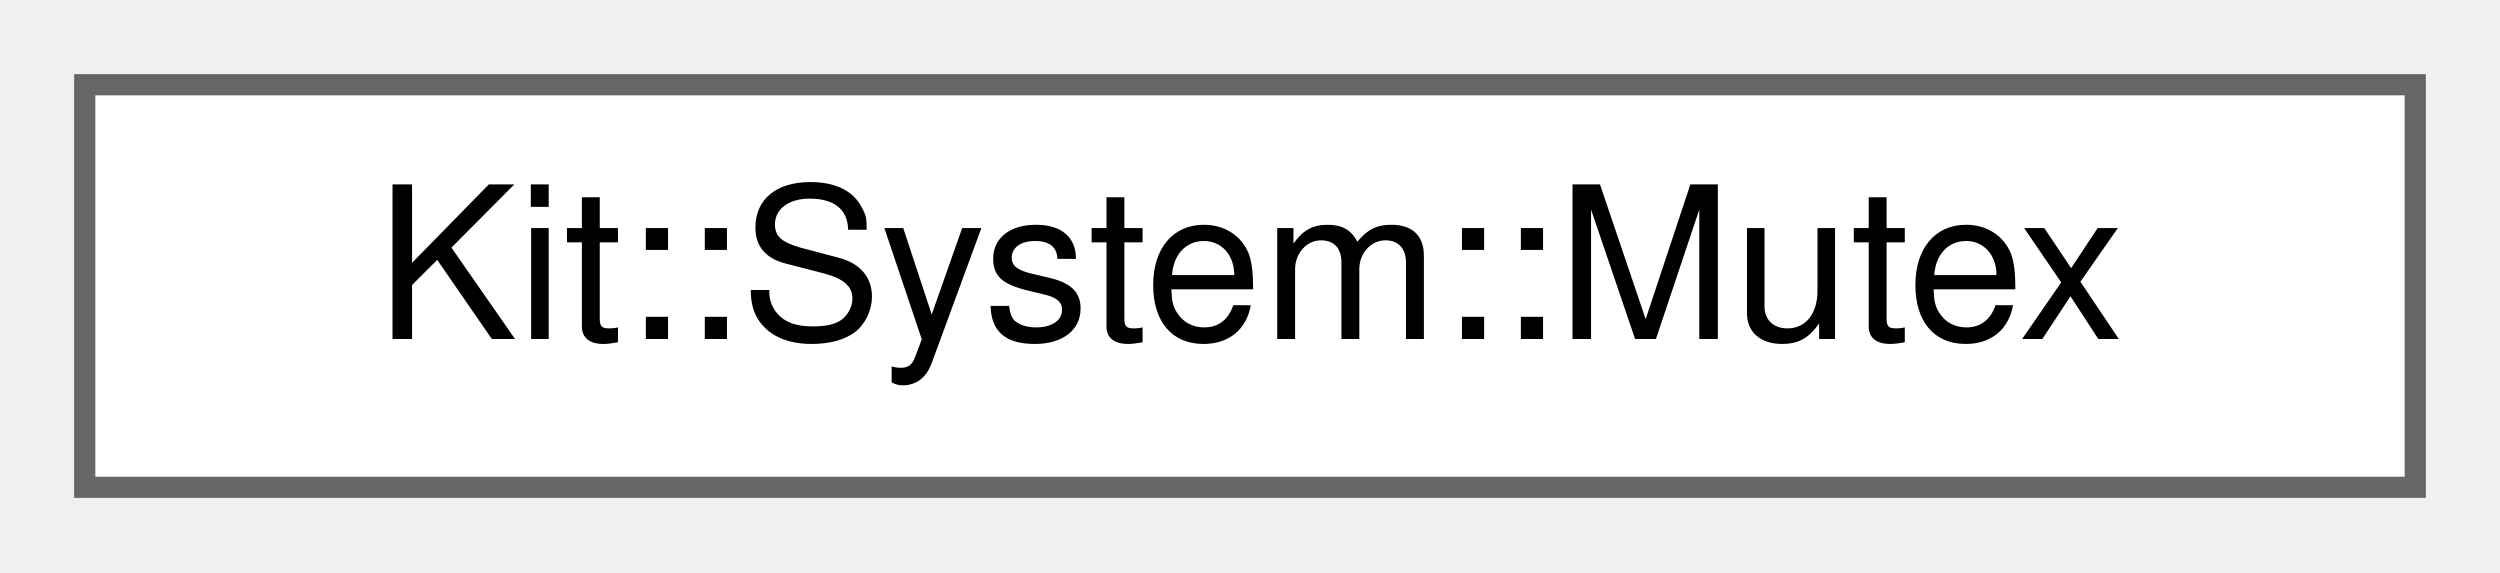
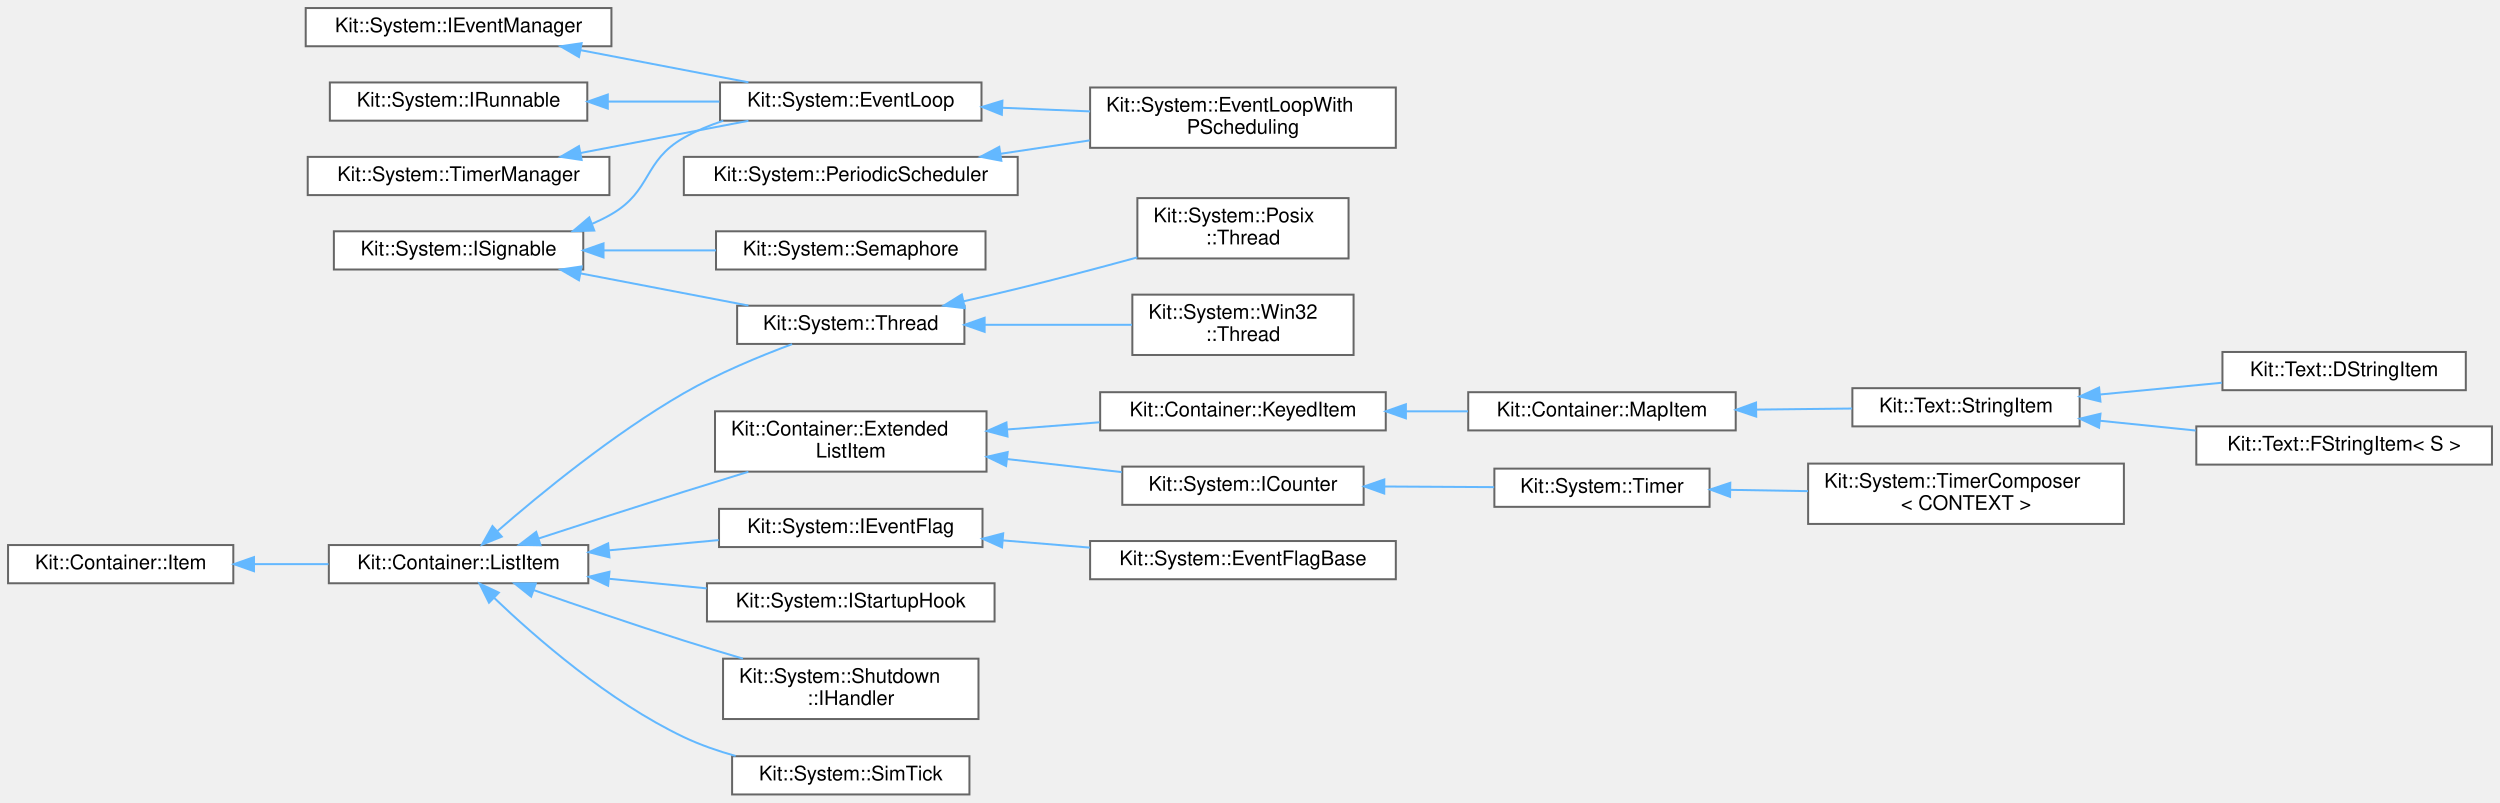
- <svg xmlns="http://www.w3.org/2000/svg" xmlns:xlink="http://www.w3.org/1999/xlink" width="118pt" height="27pt" viewBox="0.00 0.00 118.00 27.00">
-   <g id="graph0" class="graph" transform="scale(1 1) rotate(0) translate(4 23)">
+ <svg xmlns="http://www.w3.org/2000/svg" xmlns:xlink="http://www.w3.org/1999/xlink" width="1243pt" height="399pt" viewBox="0.00 0.00 1243.00 399.00">
+   <g id="graph0" class="graph" transform="scale(1 1) rotate(0) translate(4 395)">
    <g id="Node000000" class="node">
      <g id="a_Node000000">
-         <a xlink:href="class_kit_1_1_system_1_1_mutex.html" target="_top" xlink:title="This concrete mutex class defines the interface for a mutex that has &quot;recursive&quot; semantics.">
-           <polygon fill="white" stroke="#666666" points="110,-19 0,-19 0,0 110,0 110,-19" />
-           <text text-anchor="middle" x="55" y="-7" font-family="Helvetica,sans-Serif" font-size="10.00">Kit::System::Mutex</text>
+         <a xlink:href="class_kit_1_1_system_1_1_i_event_manager.html" target="_top" xlink:title="This abstract class defines the interface to signal a 'Event Flag'.">
+           <polygon fill="white" stroke="#666666" points="300,-391 148,-391 148,-372 300,-372 300,-391" />
+           <text text-anchor="middle" x="224" y="-379" font-family="Helvetica,sans-Serif" font-size="10.00">Kit::System::IEventManager</text>
+         </a>
+       </g>
+     </g>
+     <g id="Node000001" class="node">
+       <g id="a_Node000001">
+         <a xlink:href="class_kit_1_1_system_1_1_event_loop.html" target="_top" xlink:title="This concrete class is a IRunnable object that provides a event driven execution model for a thread.">
+           <polygon fill="white" stroke="#666666" points="484,-354 354,-354 354,-335 484,-335 484,-354" />
+           <text text-anchor="middle" x="419" y="-342" font-family="Helvetica,sans-Serif" font-size="10.00">Kit::System::EventLoop</text>
+         </a>
+       </g>
+     </g>
+     <g id="edge16_Node000000_Node000001" class="edge">
+       <g id="a_edge16_Node000000_Node000001">
+         <a xlink:title=" ">
+           <path fill="none" stroke="#63b8ff" d="M284.72,-370.05C311.47,-364.92 342.65,-358.94 368.13,-354.06" />
+           <polygon fill="#63b8ff" stroke="#63b8ff" points="283.86,-366.65 274.7,-371.97 285.18,-373.53 283.86,-366.65" />
+         </a>
+       </g>
+     </g>
+     <g id="Node000002" class="node">
+       <g id="a_Node000002">
+         <a xlink:href="class_kit_1_1_system_1_1_event_loop_with_p_scheduling.html" target="_top" xlink:title="This class extends the EventLoop class to add periodic scheduling to an event based 'thread'.">
+           <polygon fill="white" stroke="#666666" points="690,-351.5 538,-351.5 538,-321.5 690,-321.5 690,-351.5" />
+           <text text-anchor="start" x="546" y="-339.5" font-family="Helvetica,sans-Serif" font-size="10.00">Kit::System::EventLoopWith</text>
+           <text text-anchor="middle" x="614" y="-328.5" font-family="Helvetica,sans-Serif" font-size="10.00">PScheduling</text>
+         </a>
+       </g>
+     </g>
+     <g id="edge17_Node000001_Node000002" class="edge">
+       <g id="a_edge17_Node000001_Node000002">
+         <a xlink:title=" ">
+           <path fill="none" stroke="#63b8ff" d="M494.51,-341.41C508.77,-340.82 523.71,-340.2 537.99,-339.61" />
+           <polygon fill="#63b8ff" stroke="#63b8ff" points="494.11,-337.92 484.27,-341.84 494.4,-344.92 494.11,-337.92" />
+         </a>
+       </g>
+     </g>
+     <g id="Node000004" class="node">
+       <g id="a_Node000004">
+         <a xlink:href="class_kit_1_1_system_1_1_i_runnable.html" target="_top" xlink:title="This mostly an abstract class defines the interface for an object that is &quot;executed&quot; when a Thread ob...">
+           <polygon fill="white" stroke="#666666" points="288,-354 160,-354 160,-335 288,-335 288,-354" />
+           <text text-anchor="middle" x="224" y="-342" font-family="Helvetica,sans-Serif" font-size="10.00">Kit::System::IRunnable</text>
+         </a>
+       </g>
+     </g>
+     <g id="edge18_Node000004_Node000001" class="edge">
+       <g id="a_edge18_Node000004_Node000001">
+         <a xlink:title=" ">
+           <path fill="none" stroke="#63b8ff" d="M298.2,-344.5C316.45,-344.5 335.88,-344.5 353.67,-344.5" />
+           <polygon fill="#63b8ff" stroke="#63b8ff" points="298.2,-341 288.2,-344.5 298.2,-348 298.2,-341" />
+         </a>
+       </g>
+     </g>
+     <g id="Node000005" class="node">
+       <g id="a_Node000005">
+         <a xlink:href="class_kit_1_1_system_1_1_i_signable.html" target="_top" xlink:title="This abstract class defines the interface by which a client can cause an object that is waiting-on-a-...">
+           <polygon fill="white" stroke="#666666" points="286,-280 162,-280 162,-261 286,-261 286,-280" />
+           <text text-anchor="middle" x="224" y="-268" font-family="Helvetica,sans-Serif" font-size="10.00">Kit::System::ISignable</text>
+         </a>
+       </g>
+     </g>
+     <g id="edge19_Node000005_Node000001" class="edge">
+       <g id="a_edge19_Node000005_Node000001">
+         <a xlink:title=" ">
+           <path fill="none" stroke="#63b8ff" d="M290.42,-283.71C293.74,-285.15 296.95,-286.74 300,-288.5 320.14,-300.14 315.74,-315.06 336,-326.5 342.09,-329.94 348.78,-332.72 355.63,-334.98" />
+           <polygon fill="#63b8ff" stroke="#63b8ff" points="291.47,-280.37 280.88,-280.07 288.97,-286.91 291.47,-280.37" />
+         </a>
+       </g>
+     </g>
+     <g id="Node000006" class="node">
+       <g id="a_Node000006">
+         <a xlink:href="class_kit_1_1_system_1_1_semaphore.html" target="_top" xlink:title="This semaphore concrete class defines the interface for a Counting Semaphore.">
+           <polygon fill="white" stroke="#666666" points="486,-280 352,-280 352,-261 486,-261 486,-280" />
+           <text text-anchor="middle" x="419" y="-268" font-family="Helvetica,sans-Serif" font-size="10.00">Kit::System::Semaphore</text>
+         </a>
+       </g>
+     </g>
+     <g id="edge20_Node000005_Node000006" class="edge">
+       <g id="a_edge20_Node000005_Node000006">
+         <a xlink:title=" ">
+           <path fill="none" stroke="#63b8ff" d="M296.07,-270.5C314.36,-270.5 333.96,-270.5 351.99,-270.5" />
+           <polygon fill="#63b8ff" stroke="#63b8ff" points="296.07,-267 286.07,-270.5 296.07,-274 296.07,-267" />
+         </a>
+       </g>
+     </g>
+     <g id="Node000007" class="node">
+       <g id="a_Node000007">
+         <a xlink:href="class_kit_1_1_system_1_1_thread.html" target="_top" xlink:title="This mostly abstract class defines the operations that can be performed on a thread.">
+           <polygon fill="white" stroke="#666666" points="475.5,-243 362.5,-243 362.5,-224 475.5,-224 475.5,-243" />
+           <text text-anchor="middle" x="419" y="-231" font-family="Helvetica,sans-Serif" font-size="10.00">Kit::System::Thread</text>
+         </a>
+       </g>
+     </g>
+     <g id="edge21_Node000005_Node000007" class="edge">
+       <g id="a_edge21_Node000005_Node000007">
+         <a xlink:title=" ">
+           <path fill="none" stroke="#63b8ff" d="M284.72,-259.05C311.47,-253.92 342.65,-247.94 368.13,-243.06" />
+           <polygon fill="#63b8ff" stroke="#63b8ff" points="283.86,-255.65 274.7,-260.97 285.18,-262.53 283.86,-255.65" />
+         </a>
+       </g>
+     </g>
+     <g id="Node000008" class="node">
+       <g id="a_Node000008">
+         <a xlink:href="class_kit_1_1_system_1_1_posix_1_1_thread.html" target="_top" xlink:title="This concrete class implements a Thread object using Posix threads.">
+           <polygon fill="white" stroke="#666666" points="666.5,-296.5 561.5,-296.5 561.5,-266.5 666.5,-266.5 666.5,-296.5" />
+           <text text-anchor="start" x="569.5" y="-284.5" font-family="Helvetica,sans-Serif" font-size="10.00">Kit::System::Posix</text>
+           <text text-anchor="middle" x="614" y="-273.5" font-family="Helvetica,sans-Serif" font-size="10.00">::Thread</text>
+         </a>
+       </g>
+     </g>
+     <g id="edge22_Node000007_Node000008" class="edge">
+       <g id="a_edge22_Node000007_Node000008">
+         <a xlink:title=" ">
+           <path fill="none" stroke="#63b8ff" d="M475.21,-245.24C484.18,-247.26 493.36,-249.39 502,-251.5 521.49,-256.27 542.78,-261.92 561.46,-267.02" />
+           <polygon fill="#63b8ff" stroke="#63b8ff" points="475.72,-241.77 465.2,-243.02 474.21,-248.6 475.72,-241.77" />
+         </a>
+       </g>
+     </g>
+     <g id="Node000009" class="node">
+       <g id="a_Node000009">
+         <a xlink:href="class_kit_1_1_system_1_1_win32_1_1_thread.html" target="_top" xlink:title="This concrete class implements a Thread object using Win32 threads.">
+           <polygon fill="white" stroke="#666666" points="669,-248.5 559,-248.5 559,-218.5 669,-218.5 669,-248.5" />
+           <text text-anchor="start" x="567" y="-236.5" font-family="Helvetica,sans-Serif" font-size="10.00">Kit::System::Win32</text>
+           <text text-anchor="middle" x="614" y="-225.5" font-family="Helvetica,sans-Serif" font-size="10.00">::Thread</text>
+         </a>
+       </g>
+     </g>
+     <g id="edge23_Node000007_Node000009" class="edge">
+       <g id="a_edge23_Node000007_Node000009">
+         <a xlink:title=" ">
+           <path fill="none" stroke="#63b8ff" d="M485.59,-233.5C509.43,-233.5 536.08,-233.5 558.83,-233.5" />
+           <polygon fill="#63b8ff" stroke="#63b8ff" points="485.56,-230 475.56,-233.5 485.56,-237 485.56,-230" />
+         </a>
+       </g>
+     </g>
+     <g id="Node000025" class="node">
+       <g id="a_Node000025">
+         <a xlink:href="class_kit_1_1_container_1_1_item.html" target="_top" xlink:title="This class is used by the Intrusive Container classes to enforce the semantic and item/element can be...">
+           <polygon fill="white" stroke="#666666" points="112,-124 0,-124 0,-105 112,-105 112,-124" />
+           <text text-anchor="middle" x="56" y="-112" font-family="Helvetica,sans-Serif" font-size="10.00">Kit::Container::Item</text>
+         </a>
+       </g>
+     </g>
+     <g id="Node000010" class="node">
+       <g id="a_Node000010">
+         <a xlink:href="class_kit_1_1_container_1_1_list_item.html" target="_top" xlink:title="This class is used by the Container classes to implement a various types of linked lists containers.">
+           <polygon fill="white" stroke="#666666" points="288.5,-124 159.5,-124 159.5,-105 288.5,-105 288.5,-124" />
+           <text text-anchor="middle" x="224" y="-112" font-family="Helvetica,sans-Serif" font-size="10.00">Kit::Container::ListItem</text>
+         </a>
+       </g>
+     </g>
+     <g id="edge24_Node000025_Node000010" class="edge">
+       <g id="a_edge24_Node000025_Node000010">
+         <a xlink:title=" ">
+           <path fill="none" stroke="#63b8ff" d="M122.35,-114.5C134.53,-114.5 147.23,-114.5 159.35,-114.5" />
+           <polygon fill="#63b8ff" stroke="#63b8ff" points="122.28,-111 112.28,-114.5 122.28,-118 122.28,-111" />
+         </a>
+       </g>
+     </g>
+     <g id="edge39_Node000010_Node000007" class="edge">
+       <g id="a_edge39_Node000010_Node000007">
+         <a xlink:title=" ">
+           <path fill="none" stroke="#63b8ff" d="M243.25,-130.88C264.42,-149.3 300.92,-179.26 336,-199.5 353.09,-209.36 373.59,-217.86 389.82,-223.89" />
+           <polygon fill="#63b8ff" stroke="#63b8ff" points="245.48,-128.19 235.66,-124.21 240.86,-133.44 245.48,-128.19" />
+         </a>
+       </g>
+     </g>
+     <g id="Node000011" class="node">
+       <g id="a_Node000011">
+         <a xlink:href="class_kit_1_1_container_1_1_extended_list_item.html" target="_top" xlink:title="This class is used by the Container classes to implement a various types of DOUBLY linked containers.">
+           <polygon fill="white" stroke="#666666" points="486.5,-190.5 351.5,-190.5 351.5,-160.5 486.5,-160.5 486.5,-190.5" />
+           <text text-anchor="start" x="359.5" y="-178.5" font-family="Helvetica,sans-Serif" font-size="10.00">Kit::Container::Extended</text>
+           <text text-anchor="middle" x="419" y="-167.5" font-family="Helvetica,sans-Serif" font-size="10.00">ListItem</text>
+         </a>
+       </g>
+     </g>
+     <g id="edge25_Node000010_Node000011" class="edge">
+       <g id="a_edge25_Node000010_Node000011">
+         <a xlink:title=" ">
+           <path fill="none" stroke="#63b8ff" d="M263.83,-127.28C285.11,-134.24 311.98,-142.94 336,-150.5 346.36,-153.76 357.48,-157.19 368.09,-160.44" />
+           <polygon fill="#63b8ff" stroke="#63b8ff" points="264.76,-123.9 254.17,-124.12 262.58,-130.55 264.76,-123.9" />
+         </a>
+       </g>
+     </g>
+     <g id="Node000020" class="node">
+       <g id="a_Node000020">
+         <a xlink:href="class_kit_1_1_system_1_1_i_event_flag.html" target="_top" xlink:title="This abstract class defines the call-back interface when an Event Flag has signaled.">
+           <polygon fill="white" stroke="#666666" points="484.5,-142 353.5,-142 353.5,-123 484.5,-123 484.5,-142" />
+           <text text-anchor="middle" x="419" y="-130" font-family="Helvetica,sans-Serif" font-size="10.00">Kit::System::IEventFlag</text>
+         </a>
+       </g>
+     </g>
+     <g id="edge34_Node000010_Node000020" class="edge">
+       <g id="a_edge34_Node000010_Node000020">
+         <a xlink:title=" ">
+           <path fill="none" stroke="#63b8ff" d="M298.86,-121.39C316.81,-123.06 335.86,-124.84 353.35,-126.47" />
+           <polygon fill="#63b8ff" stroke="#63b8ff" points="299.01,-117.89 288.73,-120.44 298.36,-124.86 299.01,-117.89" />
+         </a>
+       </g>
+     </g>
+     <g id="Node000022" class="node">
+       <g id="a_Node000022">
+         <a xlink:href="class_kit_1_1_system_1_1_i_startup_hook.html" target="_top" xlink:title="This class defines a start-up handler/hook that allows a KIT Library sub-system to register to be cal...">
+           <polygon fill="white" stroke="#666666" points="490.5,-105 347.5,-105 347.5,-86 490.5,-86 490.5,-105" />
+           <text text-anchor="middle" x="419" y="-93" font-family="Helvetica,sans-Serif" font-size="10.00">Kit::System::IStartupHook</text>
+         </a>
+       </g>
+     </g>
+     <g id="edge36_Node000010_Node000022" class="edge">
+       <g id="a_edge36_Node000010_Node000022">
+         <a xlink:title=" ">
+           <path fill="none" stroke="#63b8ff" d="M299.01,-107.21C314.88,-105.65 331.61,-104.01 347.34,-102.46" />
+           <polygon fill="#63b8ff" stroke="#63b8ff" points="298.34,-103.76 288.73,-108.23 299.03,-110.73 298.34,-103.76" />
+         </a>
+       </g>
+     </g>
+     <g id="Node000023" class="node">
+       <g id="a_Node000023">
+         <a xlink:href="class_kit_1_1_system_1_1_shutdown_1_1_i_handler.html" target="_top" xlink:title="This call defines the callback interface that is used when the application is shutdown.">
+           <polygon fill="white" stroke="#666666" points="482.5,-67.5 355.5,-67.5 355.5,-37.5 482.5,-37.5 482.5,-67.5" />
+           <text text-anchor="start" x="363.5" y="-55.5" font-family="Helvetica,sans-Serif" font-size="10.00">Kit::System::Shutdown</text>
+           <text text-anchor="middle" x="419" y="-44.5" font-family="Helvetica,sans-Serif" font-size="10.00">::IHandler</text>
+         </a>
+       </g>
+     </g>
+     <g id="edge37_Node000010_Node000023" class="edge">
+       <g id="a_edge37_Node000010_Node000023">
+         <a xlink:title=" ">
+           <path fill="none" stroke="#63b8ff" d="M261.25,-101.63C282.87,-94.07 310.91,-84.46 336,-76.5 345.47,-73.49 355.6,-70.42 365.4,-67.51" />
+           <polygon fill="#63b8ff" stroke="#63b8ff" points="260.08,-98.33 251.8,-104.94 262.4,-104.93 260.08,-98.33" />
+         </a>
+       </g>
+     </g>
+     <g id="Node000024" class="node">
+       <g id="a_Node000024">
+         <a xlink:href="class_kit_1_1_system_1_1_sim_tick.html" target="_top" xlink:title="This class define the interface to provide a simulates system tick (in milliseconds) to the applicati...">
+           <polygon fill="white" stroke="#666666" points="478,-19 360,-19 360,0 478,0 478,-19" />
+           <text text-anchor="middle" x="419" y="-7" font-family="Helvetica,sans-Serif" font-size="10.00">Kit::System::SimTick</text>
+         </a>
+       </g>
+     </g>
+     <g id="edge38_Node000010_Node000024" class="edge">
+       <g id="a_edge38_Node000010_Node000024">
+         <a xlink:title=" ">
+           <path fill="none" stroke="#63b8ff" d="M241.67,-97.75C262.12,-78.18 298.68,-46.23 336,-28.5 344.05,-24.68 352.92,-21.59 361.76,-19.12" />
+           <polygon fill="#63b8ff" stroke="#63b8ff" points="239.13,-95.34 234.42,-104.83 244.02,-100.35 239.13,-95.34" />
+         </a>
+       </g>
+     </g>
+     <g id="Node000012" class="node">
+       <g id="a_Node000012">
+         <a xlink:href="class_kit_1_1_container_1_1_keyed_item.html" target="_top" xlink:title="This abstract class represents a item that can be used with containers that have a concept of Key-Val...">
+           <polygon fill="white" stroke="#666666" points="685,-200 543,-200 543,-181 685,-181 685,-200" />
+           <text text-anchor="middle" x="614" y="-188" font-family="Helvetica,sans-Serif" font-size="10.00">Kit::Container::KeyedItem</text>
+         </a>
+       </g>
+     </g>
+     <g id="edge26_Node000011_Node000012" class="edge">
+       <g id="a_edge26_Node000011_Node000012">
+         <a xlink:title=" ">
+           <path fill="none" stroke="#63b8ff" d="M497.01,-181.49C512.09,-182.66 527.84,-183.88 542.69,-185.04" />
+           <polygon fill="#63b8ff" stroke="#63b8ff" points="496.93,-177.97 486.69,-180.68 496.39,-184.95 496.93,-177.97" />
+         </a>
+       </g>
+     </g>
+     <g id="Node000017" class="node">
+       <g id="a_Node000017">
+         <a xlink:href="class_kit_1_1_system_1_1_i_counter.html" target="_top" xlink:title="This abstract class defines the call-back interface for a Counter object.">
+           <polygon fill="white" stroke="#666666" points="674,-163 554,-163 554,-144 674,-144 674,-163" />
+           <text text-anchor="middle" x="614" y="-151" font-family="Helvetica,sans-Serif" font-size="10.00">Kit::System::ICounter</text>
+         </a>
+       </g>
+     </g>
+     <g id="edge31_Node000011_Node000017" class="edge">
+       <g id="a_edge31_Node000011_Node000017">
+         <a xlink:title=" ">
+           <path fill="none" stroke="#63b8ff" d="M496.79,-166.75C515.74,-164.59 535.75,-162.31 553.73,-160.26" />
+           <polygon fill="#63b8ff" stroke="#63b8ff" points="496.23,-163.29 486.69,-167.9 497.02,-170.24 496.23,-163.29" />
+         </a>
+       </g>
+     </g>
+     <g id="Node000013" class="node">
+       <g id="a_Node000013">
+         <a xlink:href="class_kit_1_1_container_1_1_map_item.html" target="_top" xlink:title="This abstract class represents a item that can be contained in an Map (aka a sorted list implemented ...">
+           <polygon fill="white" stroke="#666666" points="859,-200 726,-200 726,-181 859,-181 859,-200" />
+           <text text-anchor="middle" x="792.5" y="-188" font-family="Helvetica,sans-Serif" font-size="10.00">Kit::Container::MapItem</text>
+         </a>
+       </g>
+     </g>
+     <g id="edge27_Node000012_Node000013" class="edge">
+       <g id="a_edge27_Node000012_Node000013">
+         <a xlink:title=" ">
+           <path fill="none" stroke="#63b8ff" d="M695.21,-190.5C705.47,-190.5 715.89,-190.5 725.88,-190.5" />
+           <polygon fill="#63b8ff" stroke="#63b8ff" points="695.01,-187 685.01,-190.5 695.01,-194 695.01,-187" />
+         </a>
+       </g>
+     </g>
+     <g id="Node000014" class="node">
+       <g id="a_Node000014">
+         <a xlink:href="class_kit_1_1_text_1_1_string_item.html" target="_top" xlink:title="This partially concrete provides a wrapper class that allows a IString object to be stored directly i...">
+           <polygon fill="white" stroke="#666666" points="1030,-202 917,-202 917,-183 1030,-183 1030,-202" />
+           <text text-anchor="middle" x="973.5" y="-190" font-family="Helvetica,sans-Serif" font-size="10.00">Kit::Text::StringItem</text>
+         </a>
+       </g>
+     </g>
+     <g id="edge28_Node000013_Node000014" class="edge">
+       <g id="a_edge28_Node000013_Node000014">
+         <a xlink:title=" ">
+           <path fill="none" stroke="#63b8ff" d="M869.48,-191.35C885.39,-191.53 901.88,-191.71 916.88,-191.88" />
+           <polygon fill="#63b8ff" stroke="#63b8ff" points="869.18,-187.85 859.14,-191.23 869.1,-194.84 869.18,-187.85" />
+         </a>
+       </g>
+     </g>
+     <g id="Node000015" class="node">
+       <g id="a_Node000015">
+         <a xlink:href="class_kit_1_1_text_1_1_d_string_item.html" target="_top" xlink:title="This concrete class implements the StringItem class for a 'String' using a 'DString' as the internal ...">
+           <polygon fill="white" stroke="#666666" points="1222,-220 1101,-220 1101,-201 1222,-201 1222,-220" />
+           <text text-anchor="middle" x="1161.5" y="-208" font-family="Helvetica,sans-Serif" font-size="10.00">Kit::Text::DStringItem</text>
+         </a>
+       </g>
+     </g>
+     <g id="edge29_Node000014_Node000015" class="edge">
+       <g id="a_edge29_Node000014_Node000015">
+         <a xlink:title=" ">
+           <path fill="none" stroke="#63b8ff" d="M1040.18,-198.86C1059.88,-200.76 1081.39,-202.84 1100.7,-204.71" />
+           <polygon fill="#63b8ff" stroke="#63b8ff" points="1040.34,-195.36 1030.05,-197.88 1039.67,-202.32 1040.34,-195.36" />
+         </a>
+       </g>
+     </g>
+     <g id="Node000016" class="node">
+       <g id="a_Node000016">
+         <a xlink:href="class_kit_1_1_text_1_1_f_string_item.html" target="_top" xlink:title="This template class implements the StringItem class for a 'String' using a 'FString' as the internal ...">
+           <polygon fill="white" stroke="#666666" points="1235,-183 1088,-183 1088,-164 1235,-164 1235,-183" />
+           <text text-anchor="middle" x="1161.5" y="-171" font-family="Helvetica,sans-Serif" font-size="10.00">Kit::Text::FStringItem&lt; S &gt;</text>
+         </a>
+       </g>
+     </g>
+     <g id="edge30_Node000014_Node000016" class="edge">
+       <g id="a_edge30_Node000014_Node000016">
+         <a xlink:title=" ">
+           <path fill="none" stroke="#63b8ff" d="M1040.01,-185.81C1055.42,-184.23 1071.95,-182.55 1087.67,-180.94" />
+           <polygon fill="#63b8ff" stroke="#63b8ff" points="1039.65,-182.33 1030.05,-186.83 1040.36,-189.29 1039.65,-182.33" />
+         </a>
+       </g>
+     </g>
+     <g id="Node000018" class="node">
+       <g id="a_Node000018">
+         <a xlink:href="class_kit_1_1_system_1_1_timer.html" target="_top" xlink:title="This mostly concrete interface defines the operations that can be performed on a software timer.">
+           <polygon fill="white" stroke="#666666" points="846,-162 739,-162 739,-143 846,-143 846,-162" />
+           <text text-anchor="middle" x="792.5" y="-150" font-family="Helvetica,sans-Serif" font-size="10.00">Kit::System::Timer</text>
+         </a>
+       </g>
+     </g>
+     <g id="edge32_Node000017_Node000018" class="edge">
+       <g id="a_edge32_Node000017_Node000018">
+         <a xlink:title=" ">
+           <path fill="none" stroke="#63b8ff" d="M684.49,-153.11C702.6,-153 721.83,-152.89 738.91,-152.8" />
+           <polygon fill="#63b8ff" stroke="#63b8ff" points="684.24,-149.61 674.26,-153.16 684.28,-156.61 684.24,-149.61" />
+         </a>
+       </g>
+     </g>
+     <g id="Node000019" class="node">
+       <g id="a_Node000019">
+         <a xlink:href="class_kit_1_1_system_1_1_timer_composer.html" target="_top" xlink:title="This template class implements a Software Timer that is context independent and allows for a single c...">
+           <polygon fill="white" stroke="#666666" points="1052,-164.5 895,-164.5 895,-134.5 1052,-134.5 1052,-164.5" />
+           <text text-anchor="start" x="903" y="-152.5" font-family="Helvetica,sans-Serif" font-size="10.00">Kit::System::TimerComposer</text>
+           <text text-anchor="middle" x="973.5" y="-141.5" font-family="Helvetica,sans-Serif" font-size="10.00">&lt; CONTEXT &gt;</text>
+         </a>
+       </g>
+     </g>
+     <g id="edge33_Node000018_Node000019" class="edge">
+       <g id="a_edge33_Node000018_Node000019">
+         <a xlink:title=" ">
+           <path fill="none" stroke="#63b8ff" d="M856.48,-151.44C868.91,-151.24 882.09,-151.02 894.93,-150.8" />
+           <polygon fill="#63b8ff" stroke="#63b8ff" points="856.18,-147.95 846.24,-151.62 856.3,-154.95 856.18,-147.95" />
+         </a>
+       </g>
+     </g>
+     <g id="Node000021" class="node">
+       <g id="a_Node000021">
+         <a xlink:href="class_kit_1_1_system_1_1_event_flag_base.html" target="_top" xlink:title="This is helper class that perform an auto-registration of the Event Flag instance with a list of Even...">
+           <polygon fill="white" stroke="#666666" points="690,-126 538,-126 538,-107 690,-107 690,-126" />
+           <text text-anchor="middle" x="614" y="-114" font-family="Helvetica,sans-Serif" font-size="10.00">Kit::System::EventFlagBase</text>
+         </a>
+       </g>
+     </g>
+     <g id="edge35_Node000020_Node000021" class="edge">
+       <g id="a_edge35_Node000020_Node000021">
+         <a xlink:title=" ">
+           <path fill="none" stroke="#63b8ff" d="M494.71,-126.31C508.86,-125.13 523.67,-123.91 537.84,-122.73" />
+           <polygon fill="#63b8ff" stroke="#63b8ff" points="494.21,-122.84 484.53,-127.15 494.79,-129.81 494.21,-122.84" />
+         </a>
+       </g>
+     </g>
+     <g id="Node000003" class="node">
+       <g id="a_Node000003">
+         <a xlink:href="class_kit_1_1_system_1_1_periodic_scheduler.html" target="_top" xlink:title="This concrete class is a 'policy' object that is used to add polled based, cooperative monotonic sche...">
+           <polygon fill="white" stroke="#666666" points="502,-317 336,-317 336,-298 502,-298 502,-317" />
+           <text text-anchor="middle" x="419" y="-305" font-family="Helvetica,sans-Serif" font-size="10.00">Kit::System::PeriodicScheduler</text>
+         </a>
+       </g>
+     </g>
+     <g id="edge40_Node000003_Node000002" class="edge">
+       <g id="a_edge40_Node000003_Node000002">
+         <a xlink:title=" ">
+           <path fill="none" stroke="#63b8ff" d="M493.38,-318.53C507.9,-320.71 523.17,-323 537.75,-325.19" />
+           <polygon fill="#63b8ff" stroke="#63b8ff" points="493.87,-315.06 483.46,-317.04 492.83,-321.98 493.87,-315.06" />
+         </a>
+       </g>
+     </g>
+     <g id="Node000026" class="node">
+       <g id="a_Node000026">
+         <a xlink:href="class_kit_1_1_system_1_1_timer_manager.html" target="_top" xlink:title="This concrete class implements manages a list of Software Timers.">
+           <polygon fill="white" stroke="#666666" points="299,-317 149,-317 149,-298 299,-298 299,-317" />
+           <text text-anchor="middle" x="224" y="-305" font-family="Helvetica,sans-Serif" font-size="10.00">Kit::System::TimerManager</text>
+         </a>
+       </g>
+     </g>
+     <g id="edge41_Node000026_Node000001" class="edge">
+       <g id="a_edge41_Node000026_Node000001">
+         <a xlink:title=" ">
+           <path fill="none" stroke="#63b8ff" d="M284.72,-318.95C311.47,-324.08 342.65,-330.06 368.13,-334.94" />
+           <polygon fill="#63b8ff" stroke="#63b8ff" points="285.18,-315.47 274.7,-317.03 283.86,-322.35 285.18,-315.47" />
        </a>
      </g>
    </g>
  </g>
</svg>
